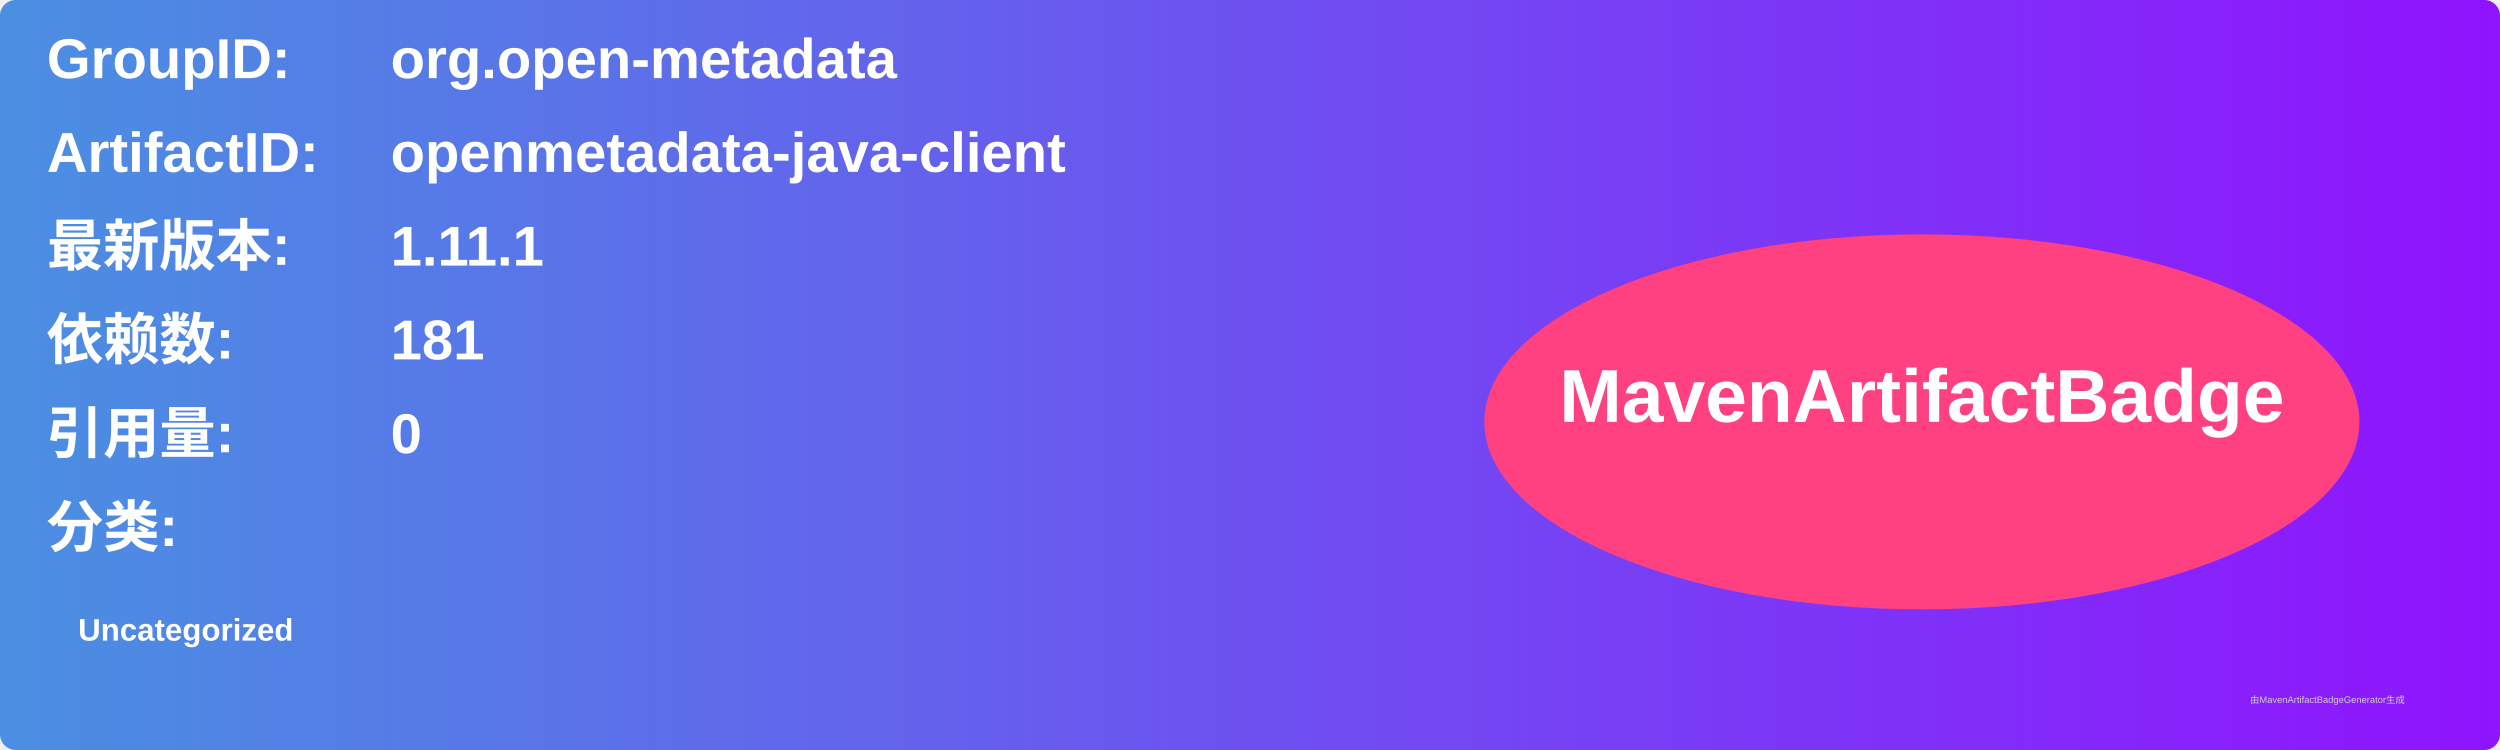
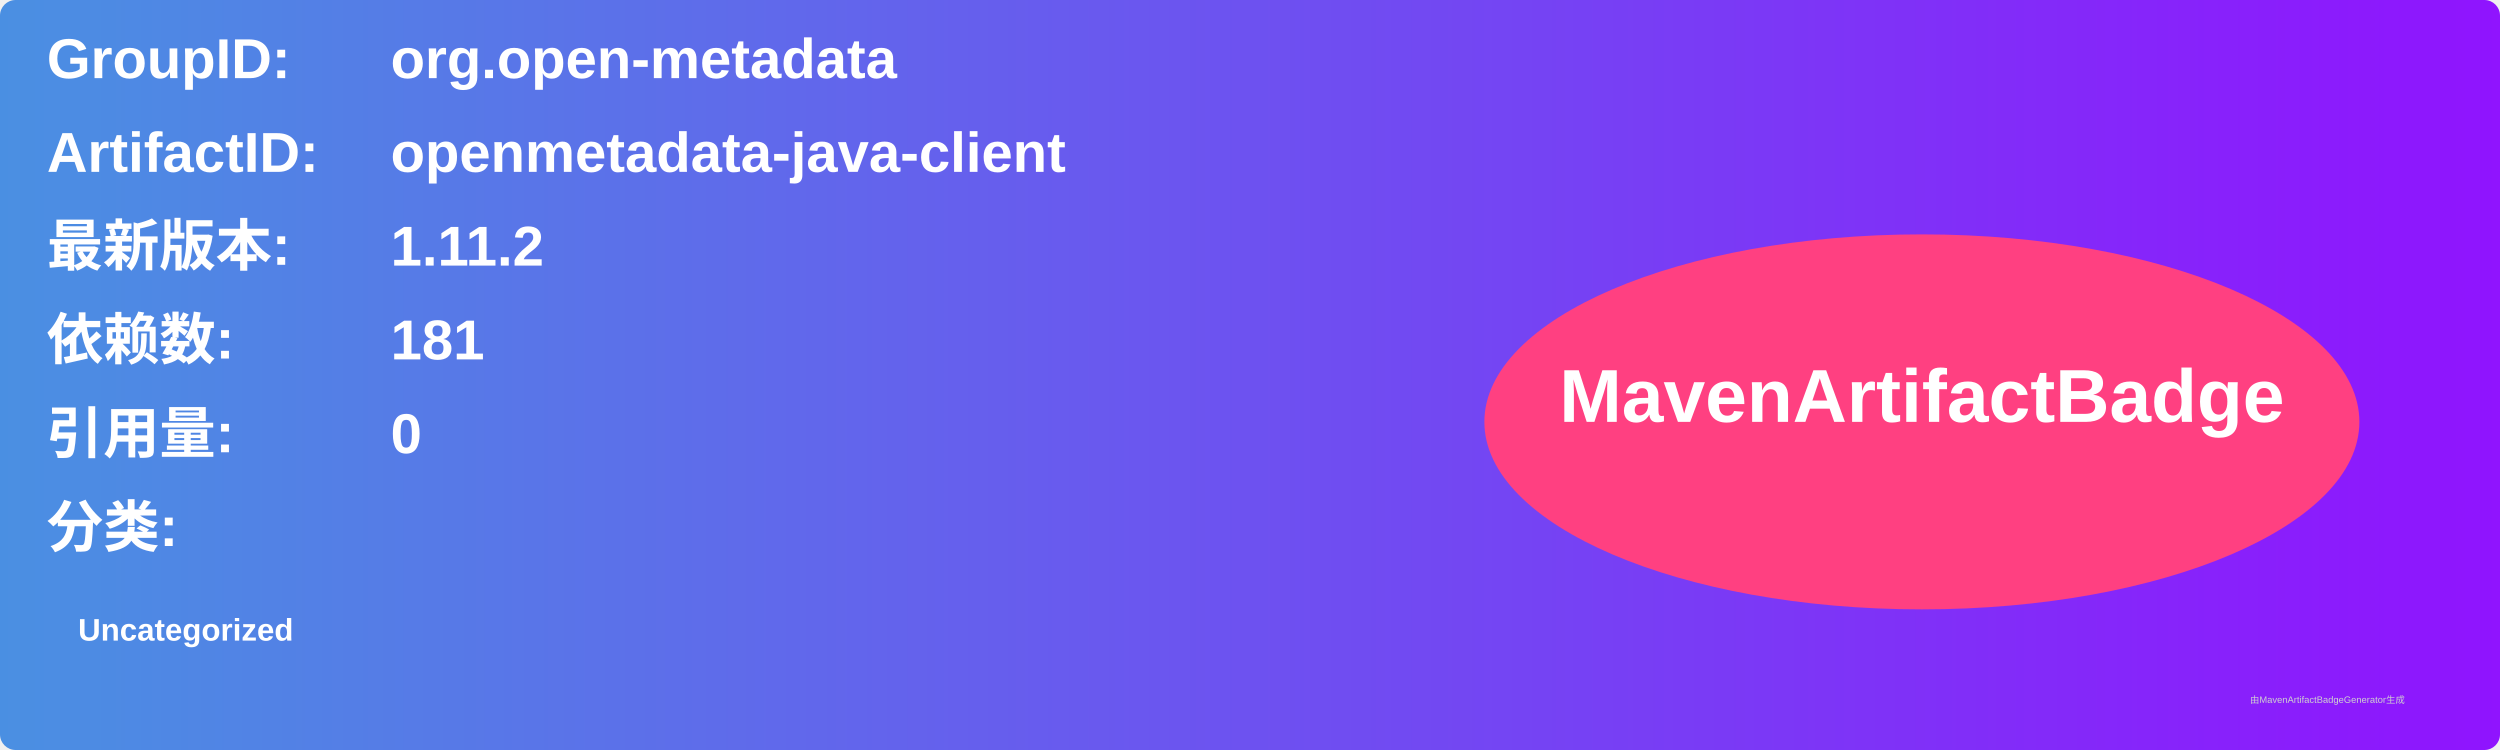
<svg xmlns="http://www.w3.org/2000/svg" width="800" height="240" viewBox="0 0 800 240">
  <linearGradient id="grad" x1="0%" y1="0%" x2="100%" y2="0%">
    <stop offset="0%" stop-color="#4a90e2" />
    <stop offset="100%" stop-color="#9013fe" />
  </linearGradient>
  <rect width="100%" height="100%" rx="5" ry="5" fill="url(#grad)" />
  <g transform="translate(15, 15)">
    <text x="0" y="10" font-family="Arial" font-size="18" fill="white" font-weight="bold" width="260">GroupID:</text>
    <text x="110" y="10" font-family="Arial" font-size="18" fill="white" font-weight="bold" width="460">org.open-metadata</text>
    <text x="0" y="40" font-family="Arial" font-size="18" fill="white" font-weight="bold" width="260">ArtifactID:</text>
    <text x="110" y="40" font-family="Arial" font-size="18" fill="white" font-weight="bold" width="460">openmetadata-java-client</text>
    <text x="0" y="70" font-family="Arial" font-size="18" fill="white" font-weight="bold">最新版本:</text>
    <text x="110" y="70" font-family="Arial" font-size="18" fill="white" font-weight="bold">
-       <tspan font-weight="bold">1.11.1</tspan>
+       <tspan font-weight="bold">1.11.2</tspan>
    </text>
    <text x="0" y="100" font-family="Arial" font-size="18" fill="white" font-weight="bold">依赖数: </text>
    <text x="110" y="100" font-family="Arial" font-size="18" fill="white">
      <tspan font-weight="bold">181</tspan>
    </text>
    <text x="0" y="130" font-family="Arial" font-size="18" fill="white" font-weight="bold">引用量: </text>
    <text x="110" y="130" font-family="Arial" font-size="18" fill="white">
      <tspan font-weight="bold">0</tspan>
    </text>
    <text x="0" y="160" font-family="Arial" font-size="18" fill="white" font-weight="bold">分类:</text>
    <text x="10" y="190" font-family="Arial" font-size="10" fill="white">
      <tspan font-weight="bold">Uncategorized</tspan>
    </text>
    <ellipse cx="600" cy="120" rx="140" ry="60" fill="#ff4081" />
    <text x="600" y="120" text-anchor="middle" font-family="Arial" font-size="24" fill="white" font-weight="bold">MavenArtifactBadge</text>
  </g>
  <text x="720" y="225" font-family="Arial" font-size="3" fill="#d0d0d0">由MavenArtifactBadgeGenerator生成</text>
</svg>
